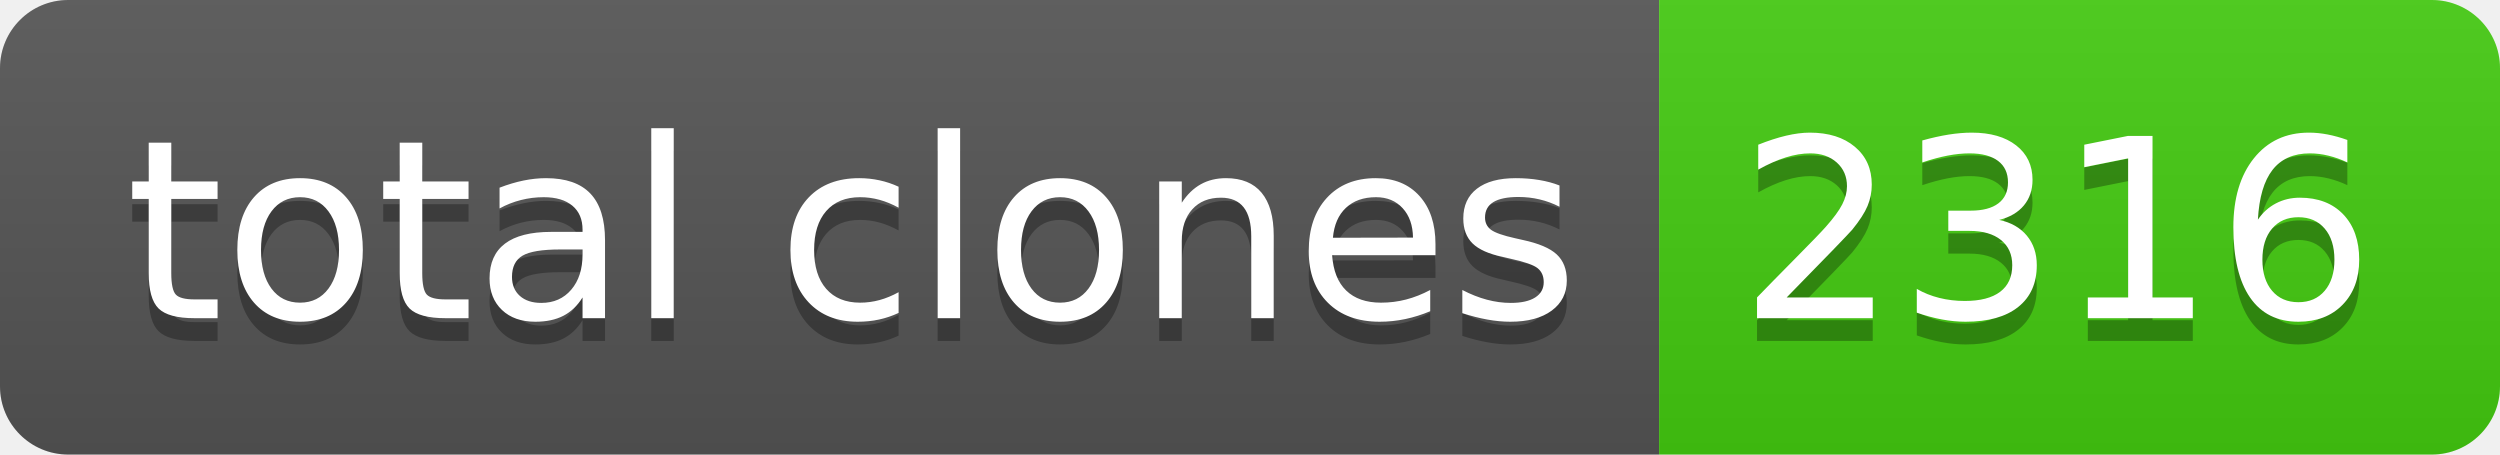
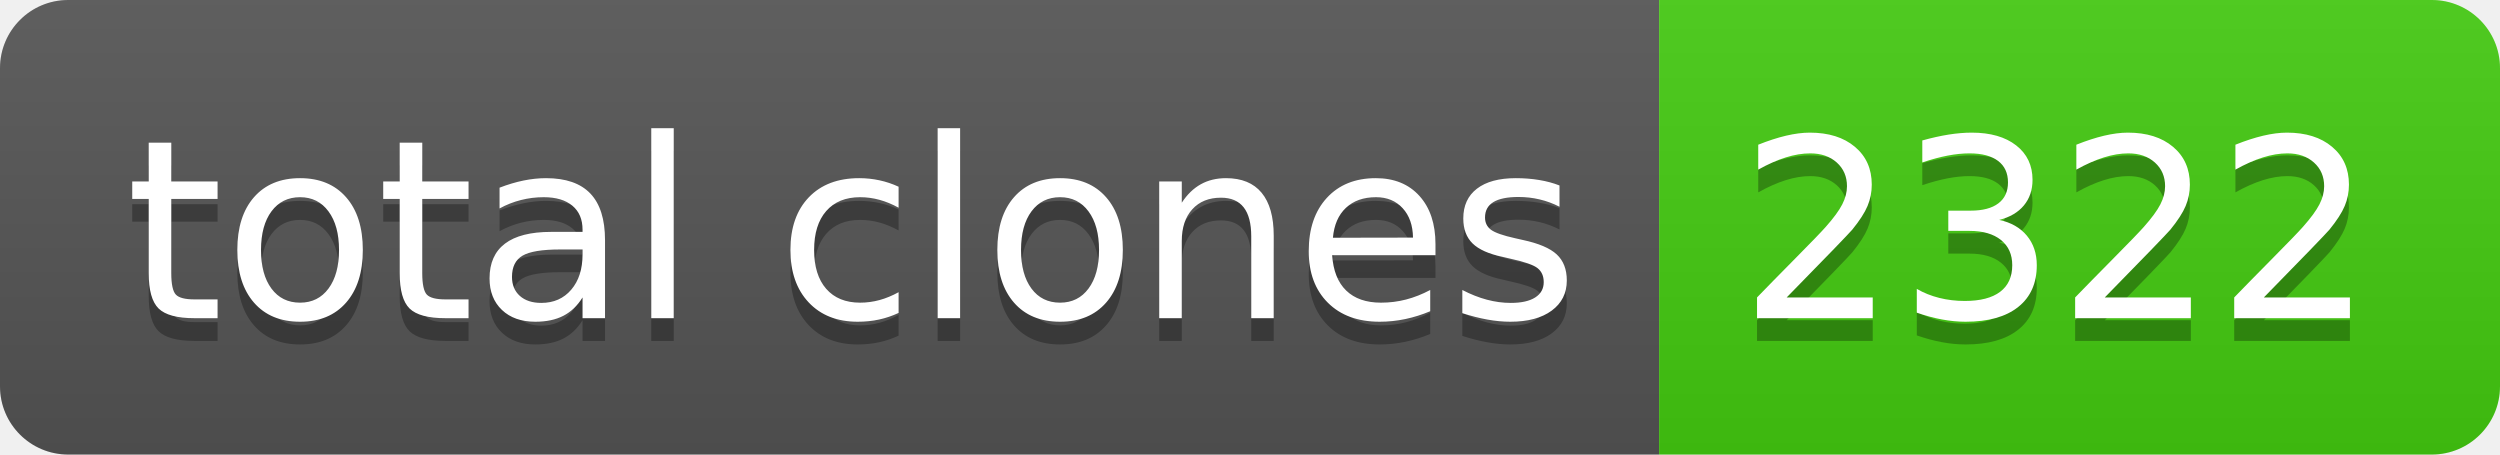
- <svg xmlns="http://www.w3.org/2000/svg" width="110" height="20" role="img" aria-label="total clones: 2316">
+ <svg xmlns="http://www.w3.org/2000/svg" width="110" height="20" role="img" aria-label="total clones: 2322">
  <linearGradient id="s" x2="0" y2="100%">
    <stop offset="0" stop-color="#bbb" stop-opacity=".1" />
    <stop offset="1" stop-opacity=".1" />
  </linearGradient>
  <clipPath id="r">
    <rect width="110" height="20" rx="3" fill="#fff" />
  </clipPath>
  <g clip-path="url(#r)">
    <rect width="73" height="20" fill="#555" />
    <rect x="73" width="37" height="20" fill="#4c1" />
    <rect width="110" height="20" fill="url(#s)" />
  </g>
  <g fill="#fff" text-anchor="middle" font-family="Verdana,Geneva,DejaVu Sans,sans-serif" text-rendering="geometricPrecision" font-size="110">
    <text aria-hidden="true" x="375" y="150" fill="#010101" fill-opacity=".3" transform="scale(.1)" textLength="630">total clones</text>
    <text x="375" y="140" transform="scale(.1)" fill="#fff" textLength="630">total clones</text>
-     <text aria-hidden="true" x="905" y="150" fill="#010101" fill-opacity=".3" transform="scale(.1)" textLength="270">2316</text>
-     <text x="905" y="140" transform="scale(.1)" fill="#fff" textLength="270">2316</text>
+     <text aria-hidden="true" x="905" y="150" fill="#010101" fill-opacity=".3" transform="scale(.1)" textLength="270">2322</text>
+     <text x="905" y="140" transform="scale(.1)" fill="#fff" textLength="270">2322</text>
  </g>
</svg>
